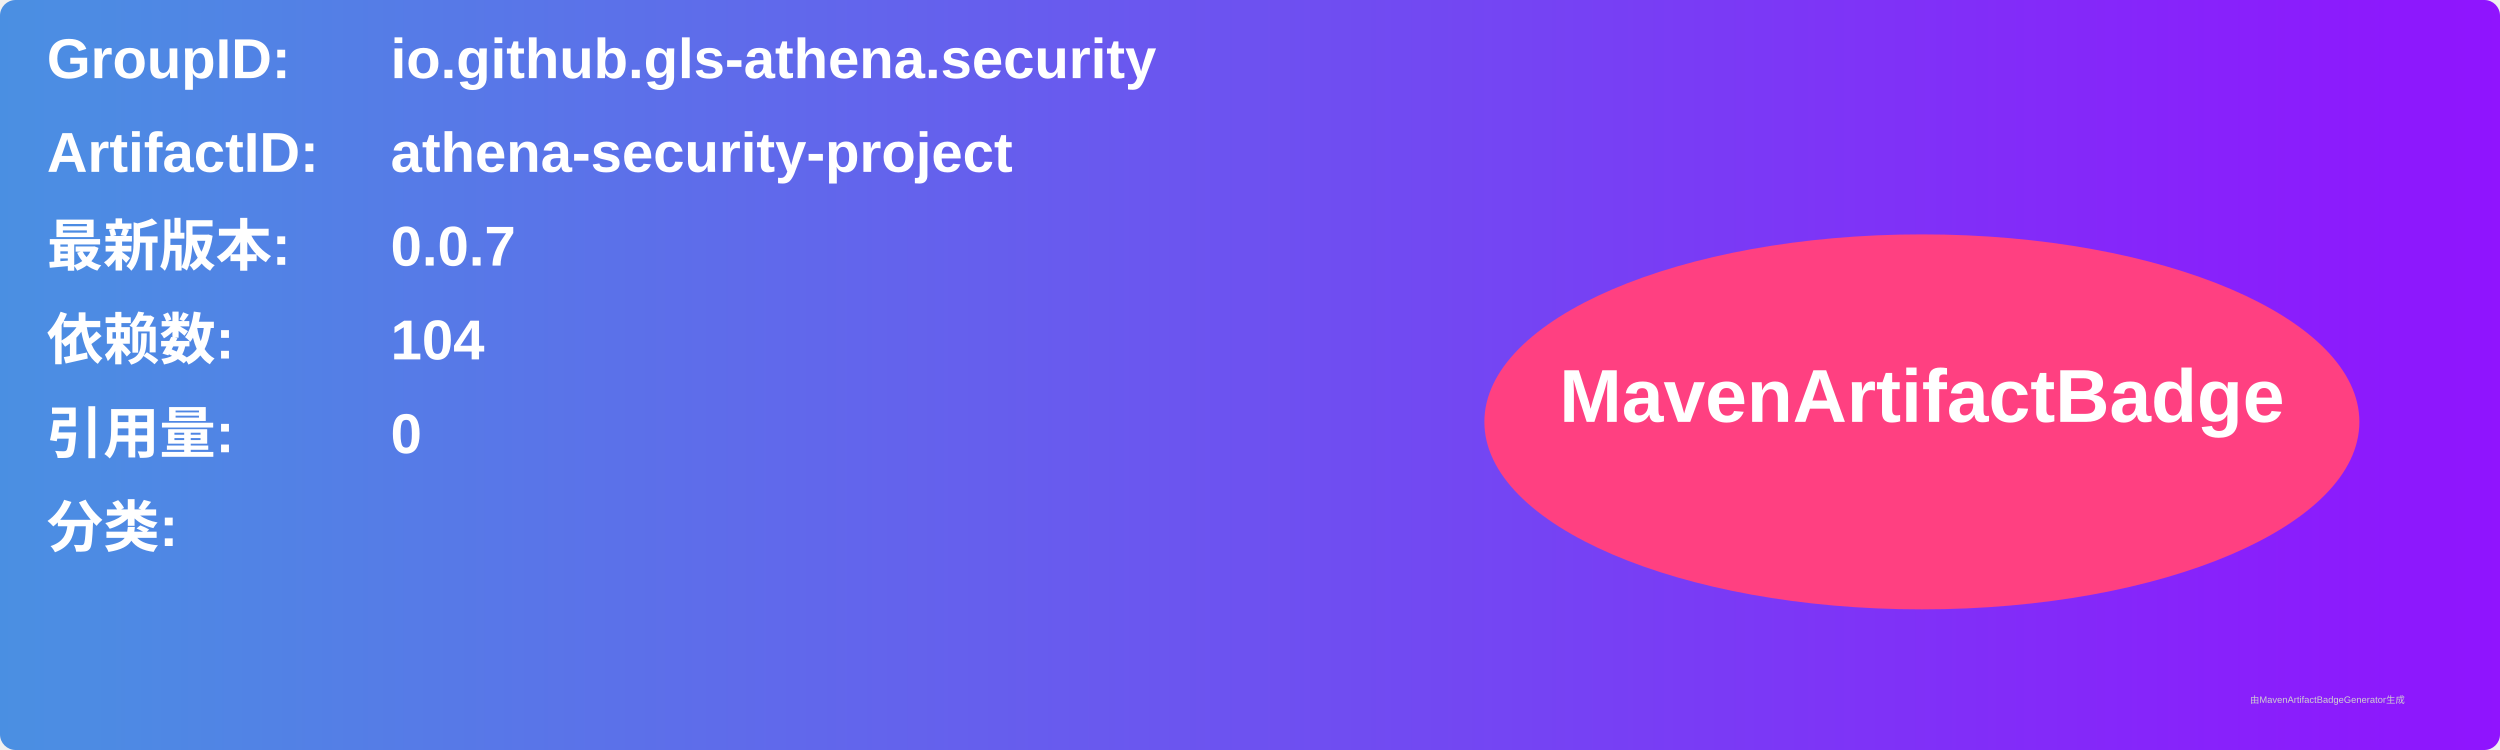
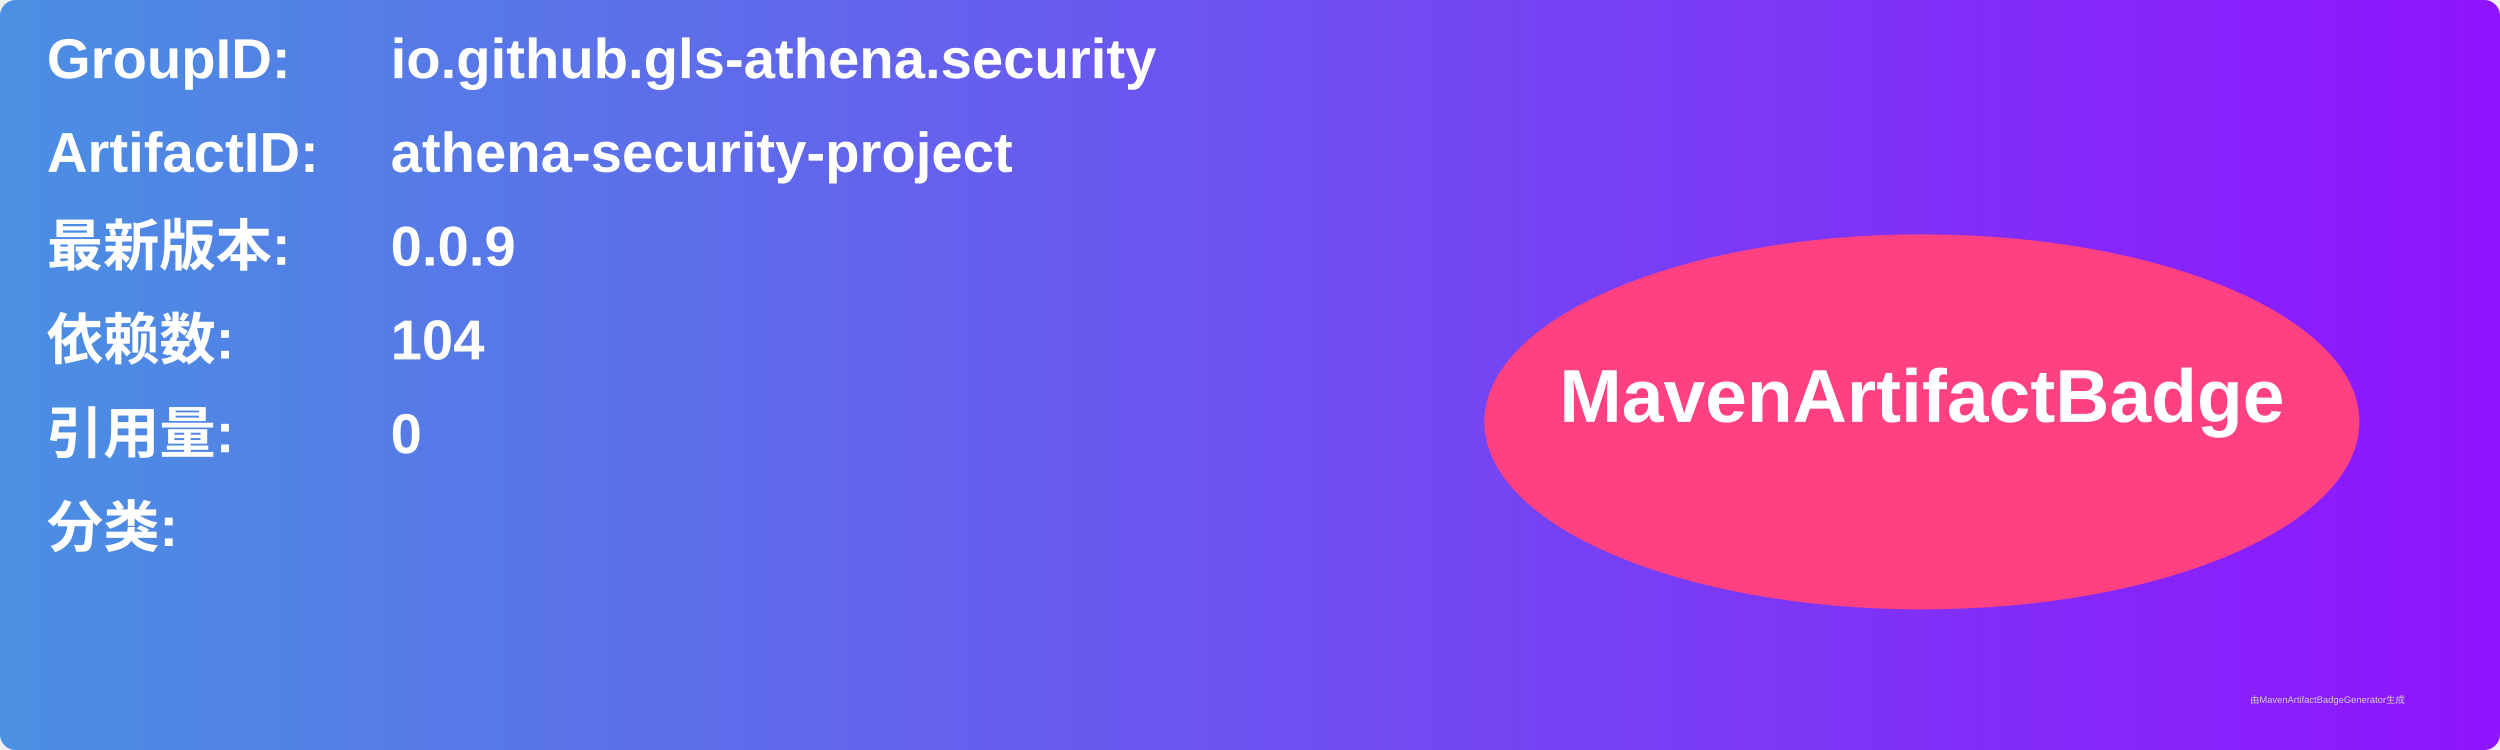
<svg xmlns="http://www.w3.org/2000/svg" width="800" height="240" viewBox="0 0 800 240">
  <linearGradient id="grad" x1="0%" y1="0%" x2="100%" y2="0%">
    <stop offset="0%" stop-color="#4a90e2" />
    <stop offset="100%" stop-color="#9013fe" />
  </linearGradient>
  <rect width="100%" height="100%" rx="5" ry="5" fill="url(#grad)" />
  <g transform="translate(15, 15)">
    <text x="0" y="10" font-family="Arial" font-size="18" fill="white" font-weight="bold" width="260">GroupID:</text>
    <text x="110" y="10" font-family="Arial" font-size="18" fill="white" font-weight="bold" width="460">io.github.gls-athena.security</text>
    <text x="0" y="40" font-family="Arial" font-size="18" fill="white" font-weight="bold" width="260">ArtifactID:</text>
    <text x="110" y="40" font-family="Arial" font-size="18" fill="white" font-weight="bold" width="460">athena-security-project</text>
    <text x="0" y="70" font-family="Arial" font-size="18" fill="white" font-weight="bold">最新版本:</text>
    <text x="110" y="70" font-family="Arial" font-size="18" fill="white" font-weight="bold">
-       <tspan font-weight="bold">0.0.7</tspan>
+       <tspan font-weight="bold">0.0.9</tspan>
    </text>
    <text x="0" y="100" font-family="Arial" font-size="18" fill="white" font-weight="bold">依赖数: </text>
    <text x="110" y="100" font-family="Arial" font-size="18" fill="white">
      <tspan font-weight="bold">104</tspan>
    </text>
    <text x="0" y="130" font-family="Arial" font-size="18" fill="white" font-weight="bold">引用量: </text>
    <text x="110" y="130" font-family="Arial" font-size="18" fill="white">
      <tspan font-weight="bold">0</tspan>
    </text>
    <text x="0" y="160" font-family="Arial" font-size="18" fill="white" font-weight="bold">分类:</text>
    <text x="10" y="190" font-family="Arial" font-size="10" fill="white">
      <tspan font-weight="bold" />
    </text>
    <ellipse cx="600" cy="120" rx="140" ry="60" fill="#ff4081" />
    <text x="600" y="120" text-anchor="middle" font-family="Arial" font-size="24" fill="white" font-weight="bold">MavenArtifactBadge</text>
  </g>
  <text x="720" y="225" font-family="Arial" font-size="3" fill="#d0d0d0">由MavenArtifactBadgeGenerator生成</text>
</svg>
